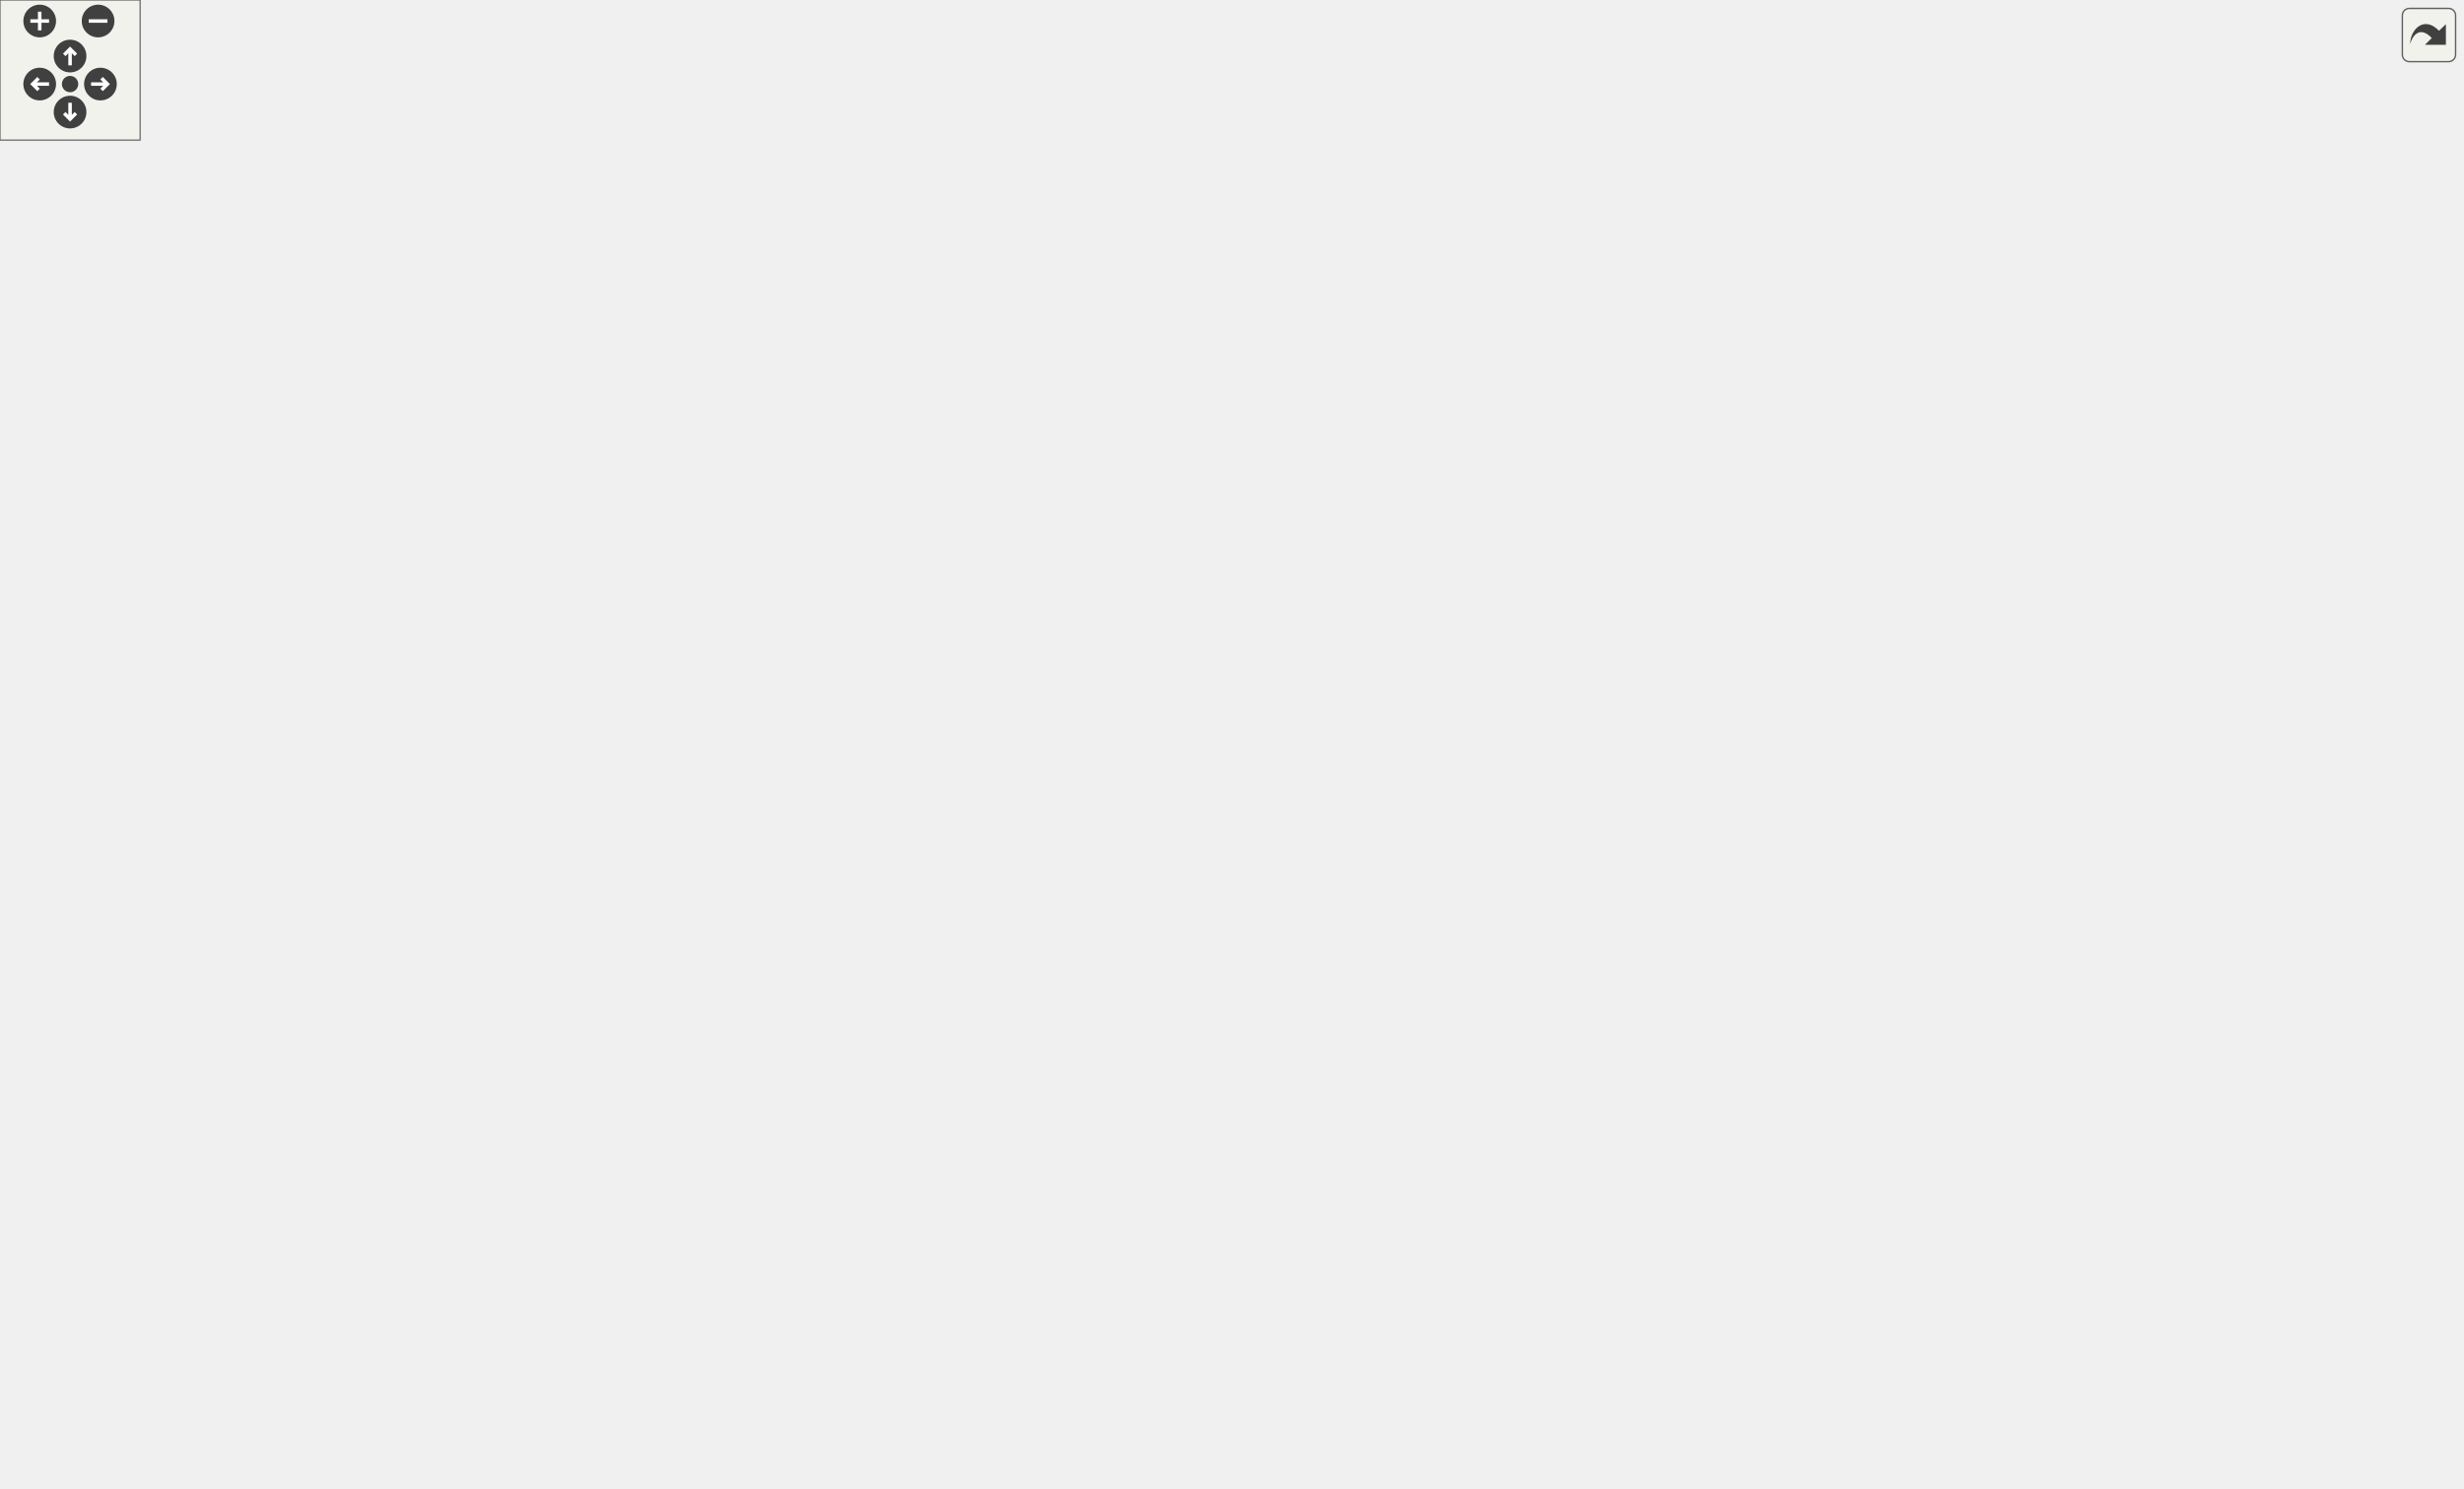
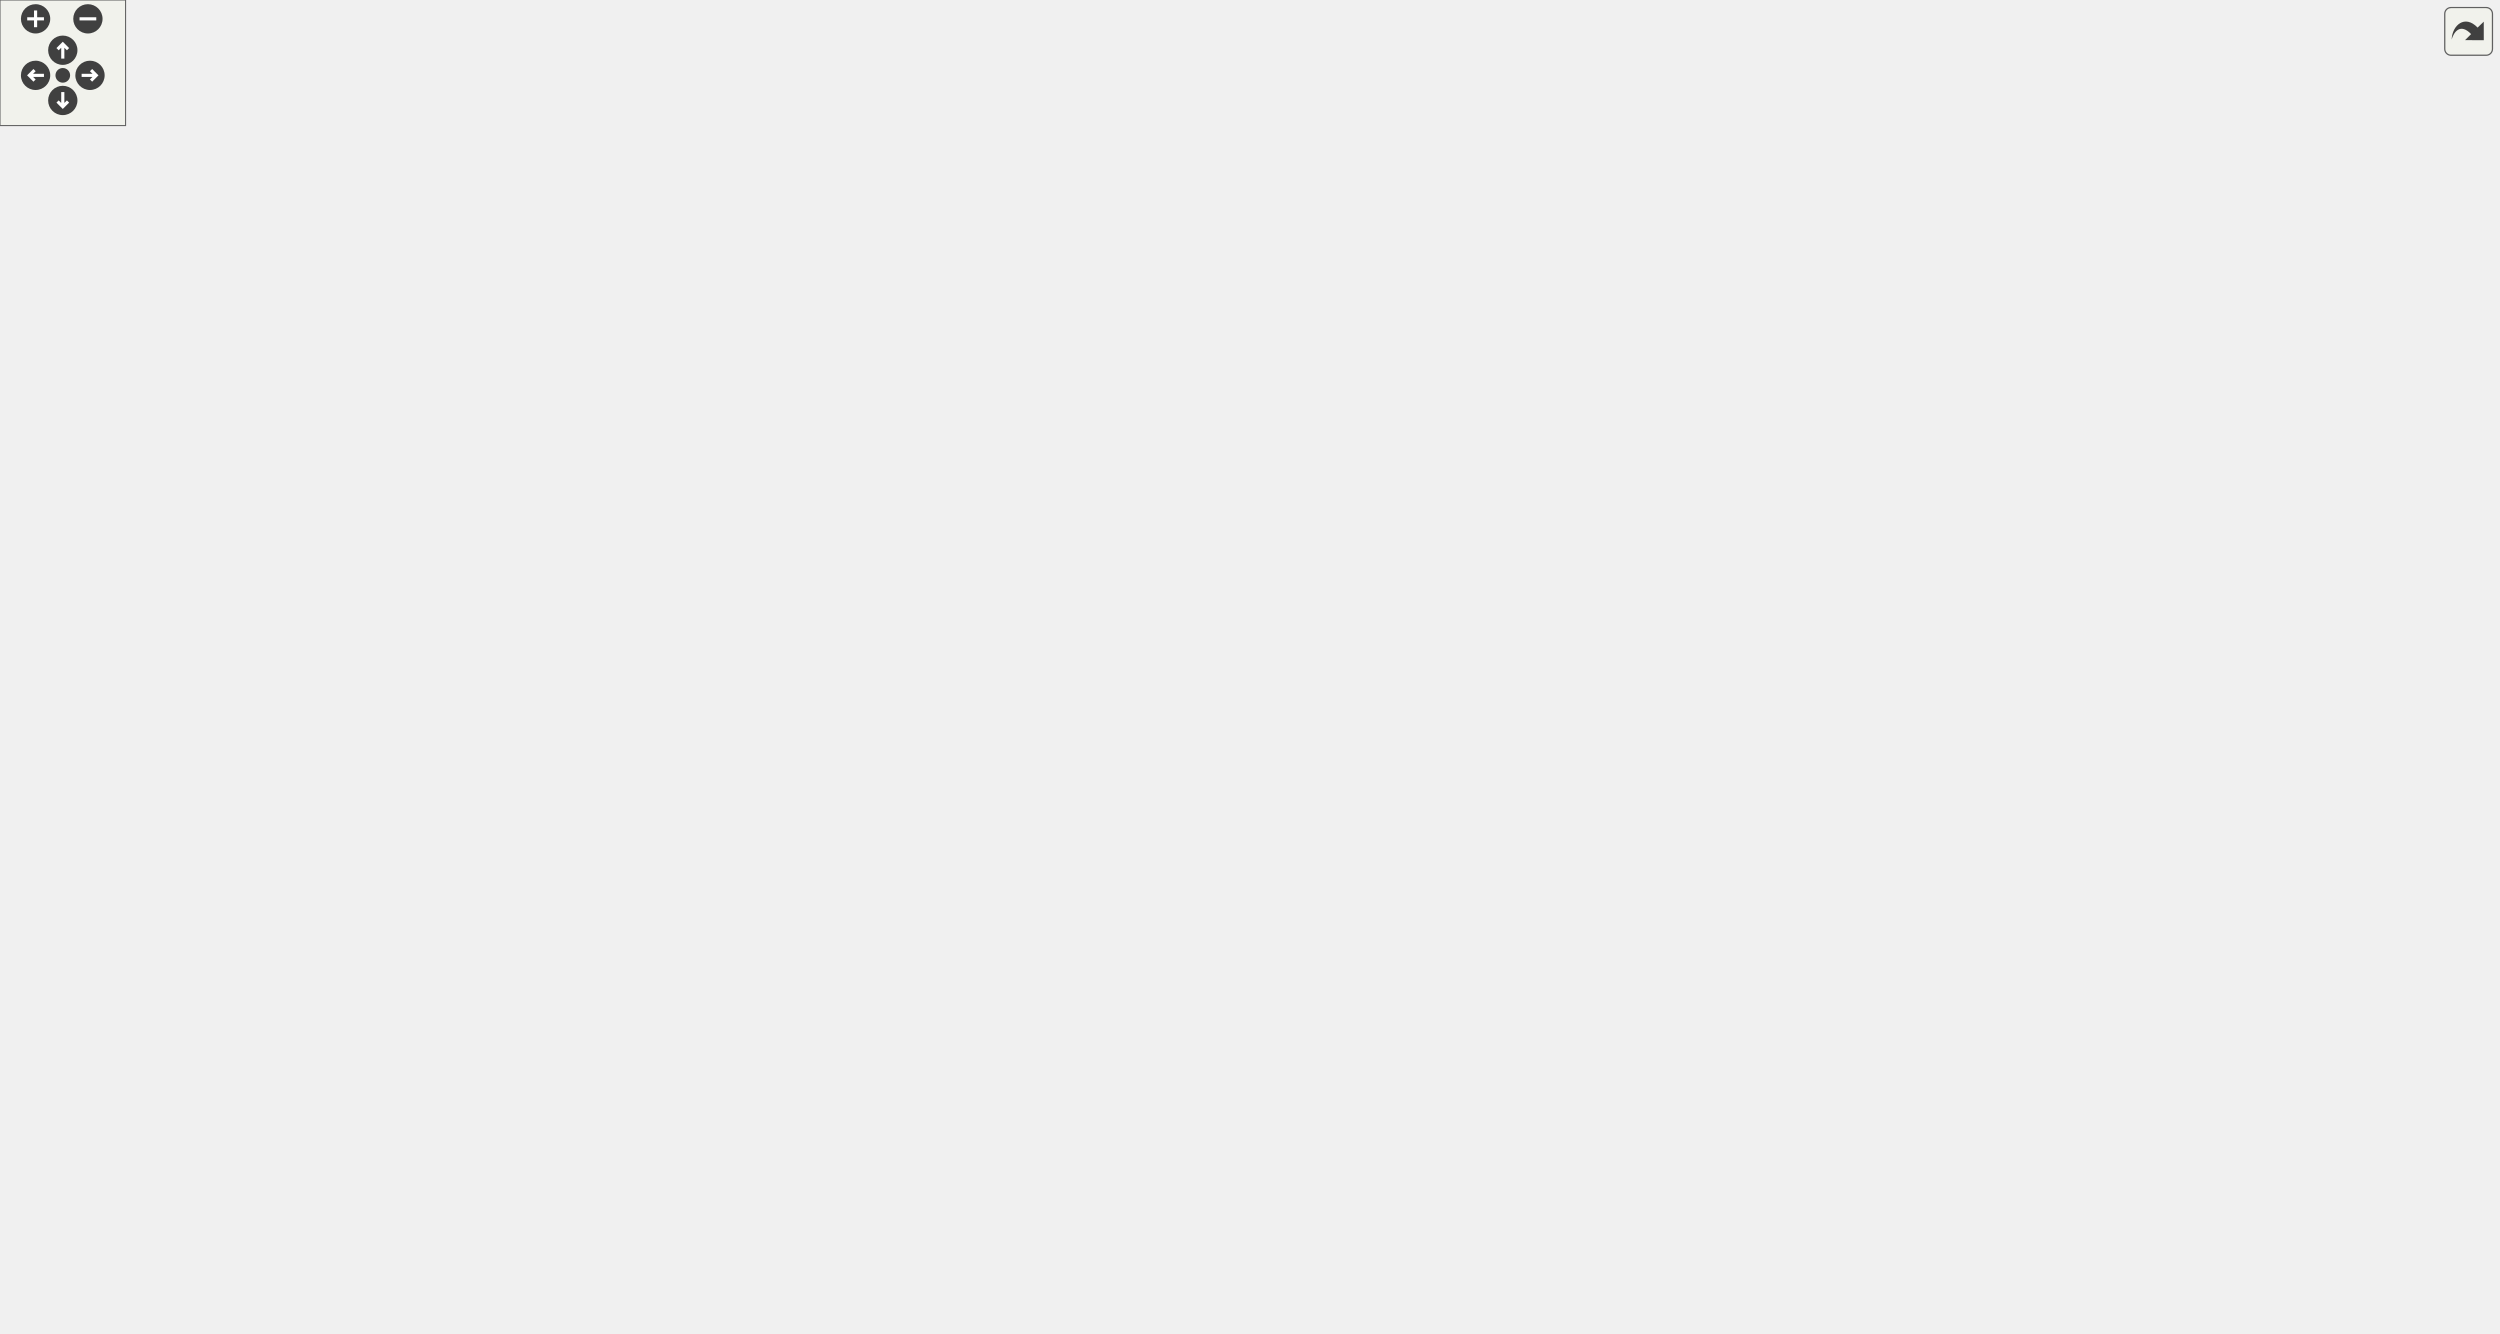
<svg xmlns="http://www.w3.org/2000/svg" xmlns:xlink="http://www.w3.org/1999/xlink" id="main" version="1.1" xml:space="preserve">
  <style type="text/css">
.edge:hover path { stroke: red; }
.edge:hover polygon { stroke: red; fill: red; }
</style>
  <defs>
    <circle id="rim" cx="0" cy="0" r="7" />
    <circle id="rim2" cx="0" cy="0" r="3.5" />
    <g id="zoomPlus">
      <use xlink:href="#rim" fill="#404040">
        <set attributeName="fill" to="#808080" begin="zoomplus.mouseover" end="zoomplus.mouseout" />
      </use>
      <path d="M-4,0h8M0,-4v8" fill="none" stroke="white" stroke-width="1.5" pointer-events="none" />
    </g>
    <g id="zoomMin">
      <use xlink:href="#rim" fill="#404040">
        <set attributeName="fill" to="#808080" begin="zoomminus.mouseover" end="zoomminus.mouseout" />
      </use>
      <path d="M-4,0h8" fill="none" stroke="white" stroke-width="1.5" pointer-events="none" />
    </g>
    <g id="dirArrow">
      <path fill="none" stroke="white" stroke-width="1.5" d="M0,-3.0v7 M-2.5,-0.5L0,-3.0L2.5,-0.5" />
    </g>
    <g id="resetDef">
      <use xlink:href="#rim2" fill="#404040">
        <set attributeName="fill" to="#808080" begin="reset.mouseover" end="reset.mouseout" />
      </use>
    </g>
  </defs>
  <svg id="graph" class="graph">
    <g id="viewport">
      <g id="node1" class="node">
        <g id="a_node1">
          <a xlink:title="Contains an assortment of string manipulation functions &amp; methods.   This contains the majority of st...">
-             <polygon fill="#bfbfbf" stroke="black" points="615.5,-535.5 615.5,-576.5 757.5,-576.5 757.5,-535.5 615.5,-535.5" />
-             <text text-anchor="start" x="623.5" y="-564.5" font-family="Helvetica,sans-Serif" font-size="10.00">/home/runner/work/307lib</text>
-             <text text-anchor="start" x="623.5" y="-553.5" font-family="Helvetica,sans-Serif" font-size="10.00">/307lib/strlib/include</text>
-             <text text-anchor="middle" x="686.5" y="-542.5" font-family="Helvetica,sans-Serif" font-size="10.00">/strmanip.hpp</text>
+             <polygon fill="#bfbfbf" stroke="black" points="736,-535.5 736,-576.5 878,-576.5 878,-535.5 736,-535.5" />
+             <text text-anchor="start" x="744" y="-564.5" font-family="Helvetica,sans-Serif" font-size="10.00">/home/runner/work/307lib</text>
+             <text text-anchor="start" x="744" y="-553.5" font-family="Helvetica,sans-Serif" font-size="10.00">/307lib/strlib/include</text>
+             <text text-anchor="middle" x="807" y="-542.5" font-family="Helvetica,sans-Serif" font-size="10.00">/strmanip.hpp</text>
          </a>
        </g>
      </g>
      <g id="node2" class="node">
        <g id="a_node2">
          <a xlink:href="str_8hpp.html" target="_top" xlink:title="Includes all of the str namespace extension headers, and additional functions related to string manip...">
-             <polygon fill="none" stroke="black" points="615.5,-457.5 615.5,-498.5 757.5,-498.5 757.5,-457.5 615.5,-457.5" />
-             <text text-anchor="start" x="623.5" y="-486.5" font-family="Helvetica,sans-Serif" font-size="10.00">/home/runner/work/307lib</text>
-             <text text-anchor="start" x="623.5" y="-475.5" font-family="Helvetica,sans-Serif" font-size="10.00">/307lib/strlib/include</text>
-             <text text-anchor="middle" x="686.5" y="-464.5" font-family="Helvetica,sans-Serif" font-size="10.00">/str.hpp</text>
+             <polygon fill="none" stroke="black" points="736,-457.5 736,-498.5 878,-498.5 878,-457.5 736,-457.5" />
+             <text text-anchor="start" x="744" y="-486.5" font-family="Helvetica,sans-Serif" font-size="10.00">/home/runner/work/307lib</text>
+             <text text-anchor="start" x="744" y="-475.5" font-family="Helvetica,sans-Serif" font-size="10.00">/307lib/strlib/include</text>
+             <text text-anchor="middle" x="807" y="-464.5" font-family="Helvetica,sans-Serif" font-size="10.00">/str.hpp</text>
          </a>
        </g>
      </g>
      <g id="edge1" class="edge">
-         <path fill="none" stroke="midnightblue" d="M686.5,-525.3C686.5,-516.3 686.5,-506.65 686.5,-498.51" />
-         <polygon fill="midnightblue" stroke="midnightblue" points="683,-525.43 686.5,-535.43 690,-525.43 683,-525.43" />
+         <path fill="none" stroke="midnightblue" d="M807,-525.3C807,-516.3 807,-506.65 807,-498.51" />
+         <polygon fill="midnightblue" stroke="midnightblue" points="803.5,-525.43 807,-535.43 810.5,-525.43 803.5,-525.43" />
      </g>
      <g id="node3" class="node">
        <g id="a_node3">
          <a xlink:href="str_8cpp_source.html" target="_top" xlink:title=" ">
-             <polygon fill="none" stroke="black" points="131.5,-385 131.5,-415 273.5,-415 273.5,-385 131.5,-385" />
-             <text text-anchor="start" x="139.5" y="-403" font-family="Helvetica,sans-Serif" font-size="10.00">/home/runner/work/307lib</text>
-             <text text-anchor="middle" x="202.5" y="-392" font-family="Helvetica,sans-Serif" font-size="10.00">/307lib/strlib/src/str.cpp</text>
+             <polygon fill="none" stroke="black" points="252,-385 252,-415 394,-415 394,-385 252,-385" />
+             <text text-anchor="start" x="260" y="-403" font-family="Helvetica,sans-Serif" font-size="10.00">/home/runner/work/307lib</text>
+             <text text-anchor="middle" x="323" y="-392" font-family="Helvetica,sans-Serif" font-size="10.00">/307lib/strlib/src/str.cpp</text>
          </a>
        </g>
      </g>
      <g id="edge2" class="edge">
-         <path fill="none" stroke="midnightblue" d="M605.34,-468.34C523.46,-459 393.61,-442.53 282.5,-421 273.65,-419.28 264.3,-417.2 255.25,-415.04" />
-         <polygon fill="midnightblue" stroke="midnightblue" points="605,-471.83 615.33,-469.47 605.79,-464.87 605,-471.83" />
+         <path fill="none" stroke="midnightblue" d="M725.84,-468.34C643.96,-459 514.11,-442.53 403,-421 394.15,-419.28 384.8,-417.2 375.75,-415.04" />
+         <polygon fill="midnightblue" stroke="midnightblue" points="725.5,-471.83 735.83,-469.47 726.29,-464.87 725.5,-471.83" />
      </g>
      <g id="node4" class="node">
        <g id="a_node4">
          <a xlink:href="_token_redux_8hpp.html" target="_top" xlink:title="New tokenization &amp; parsing library providing superior abstraction capabilities and a much less confus...">
-             <polygon fill="none" stroke="black" points="291.5,-379.5 291.5,-420.5 433.5,-420.5 433.5,-379.5 291.5,-379.5" />
-             <text text-anchor="start" x="299.5" y="-408.5" font-family="Helvetica,sans-Serif" font-size="10.00">/home/runner/work/307lib</text>
-             <text text-anchor="start" x="299.5" y="-397.5" font-family="Helvetica,sans-Serif" font-size="10.00">/307lib/tokenlib/include</text>
-             <text text-anchor="middle" x="362.5" y="-386.5" font-family="Helvetica,sans-Serif" font-size="10.00">/TokenRedux.hpp</text>
+             <polygon fill="none" stroke="black" points="412,-379.5 412,-420.5 554,-420.5 554,-379.5 412,-379.5" />
+             <text text-anchor="start" x="420" y="-408.5" font-family="Helvetica,sans-Serif" font-size="10.00">/home/runner/work/307lib</text>
+             <text text-anchor="start" x="420" y="-397.5" font-family="Helvetica,sans-Serif" font-size="10.00">/307lib/tokenlib/include</text>
+             <text text-anchor="middle" x="483" y="-386.5" font-family="Helvetica,sans-Serif" font-size="10.00">/TokenRedux.hpp</text>
          </a>
        </g>
      </g>
      <g id="edge3" class="edge">
-         <path fill="none" stroke="midnightblue" d="M605.48,-458.82C557.95,-448.05 496.76,-434.01 442.5,-421 439.58,-420.3 436.59,-419.58 433.58,-418.85" />
-         <polygon fill="midnightblue" stroke="midnightblue" points="604.89,-462.27 615.41,-461.07 606.43,-455.45 604.89,-462.27" />
-       </g>
-       <g id="node11" class="node">
-         <g id="a_node11">
-           <a xlink:href="xlog_8hpp.html" target="_top" xlink:title="Contains the xlog _(eXtensible LOG)_ namespace, a framework for implementing console logs into C++ pr...">
-             <polygon fill="none" stroke="black" points="452,-385 452,-415 609,-415 609,-385 452,-385" />
-             <text text-anchor="start" x="460" y="-403" font-family="Helvetica,sans-Serif" font-size="10.00">/home/runner/work/307lib</text>
-             <text text-anchor="middle" x="530.5" y="-392" font-family="Helvetica,sans-Serif" font-size="10.00">/307lib/xlog/include/xlog.hpp</text>
-           </a>
-         </g>
-       </g>
-       <g id="edge11" class="edge">
-         <path fill="none" stroke="midnightblue" d="M637.18,-452.97C611.69,-440.55 581.46,-425.83 559.7,-415.23" />
-         <polygon fill="midnightblue" stroke="midnightblue" points="635.8,-456.19 646.33,-457.43 638.87,-449.9 635.8,-456.19" />
-       </g>
-       <g id="node13" class="node">
-         <g id="a_node13">
-           <a xlink:href="envpath_8hpp.html" target="_top" xlink:title="Contains the PATH-variable-related functions of the env namespace.   Features   - env::getvar(&lt;var_na...">
-             <polygon fill="none" stroke="black" points="658.5,-301.5 658.5,-342.5 800.5,-342.5 800.5,-301.5 658.5,-301.5" />
-             <text text-anchor="start" x="666.5" y="-330.5" font-family="Helvetica,sans-Serif" font-size="10.00">/home/runner/work/307lib</text>
-             <text text-anchor="start" x="666.5" y="-319.5" font-family="Helvetica,sans-Serif" font-size="10.00">/307lib/filelib/include</text>
-             <text text-anchor="middle" x="729.5" y="-308.5" font-family="Helvetica,sans-Serif" font-size="10.00">/envpath.hpp</text>
-           </a>
-         </g>
-       </g>
-       <g id="edge13" class="edge">
-         <path fill="none" stroke="midnightblue" d="M666.72,-448.47C655.43,-428.41 645.51,-401.28 656.5,-379 663.99,-363.82 677.79,-351.6 691.4,-342.51" />
-         <polygon fill="midnightblue" stroke="midnightblue" points="663.79,-450.37 671.94,-457.14 669.79,-446.77 663.79,-450.37" />
+         <path fill="none" stroke="midnightblue" d="M725.98,-458.82C678.45,-448.05 617.26,-434.01 563,-421 560.08,-420.3 557.09,-419.58 554.08,-418.85" />
+         <polygon fill="midnightblue" stroke="midnightblue" points="725.39,-462.27 735.91,-461.07 726.93,-455.45 725.39,-462.27" />
      </g>
      <g id="node14" class="node">
        <g id="a_node14">
-           <a xlink:href="fileutil_8hpp_source.html" target="_top" xlink:title=" ">
-             <polygon fill="none" stroke="black" points="665.5,-379.5 665.5,-420.5 807.5,-420.5 807.5,-379.5 665.5,-379.5" />
-             <text text-anchor="start" x="673.5" y="-408.5" font-family="Helvetica,sans-Serif" font-size="10.00">/home/runner/work/307lib</text>
-             <text text-anchor="start" x="673.5" y="-397.5" font-family="Helvetica,sans-Serif" font-size="10.00">/307lib/filelib/include</text>
-             <text text-anchor="middle" x="736.5" y="-386.5" font-family="Helvetica,sans-Serif" font-size="10.00">/fileutil.hpp</text>
-           </a>
-         </g>
-       </g>
-       <g id="edge14" class="edge">
-         <path fill="none" stroke="midnightblue" d="M704.89,-449.05C711.13,-439.57 717.96,-429.18 723.67,-420.51" />
-         <polygon fill="midnightblue" stroke="midnightblue" points="701.95,-447.15 699.38,-457.43 707.8,-451 701.95,-447.15" />
-       </g>
-       <g id="node15" class="node">
-         <g id="a_node15">
-           <a xlink:href="_arg_8hpp_source.html" target="_top" xlink:title=" ">
-             <polygon fill="none" stroke="black" points="825.5,-379.5 825.5,-420.5 967.5,-420.5 967.5,-379.5 825.5,-379.5" />
-             <text text-anchor="start" x="833.5" y="-408.5" font-family="Helvetica,sans-Serif" font-size="10.00">/home/runner/work/307lib</text>
-             <text text-anchor="start" x="833.5" y="-397.5" font-family="Helvetica,sans-Serif" font-size="10.00">/307lib/optlib/include</text>
-             <text text-anchor="middle" x="896.5" y="-386.5" font-family="Helvetica,sans-Serif" font-size="10.00">/Arg.hpp</text>
-           </a>
-         </g>
-       </g>
-       <g id="edge16" class="edge">
-         <path fill="none" stroke="midnightblue" d="M750.36,-453.89C779.84,-443.22 814.46,-430.69 842.6,-420.51" />
-         <polygon fill="midnightblue" stroke="midnightblue" points="748.79,-450.73 740.58,-457.43 751.17,-457.32 748.79,-450.73" />
+           <a xlink:href="xlog_8hpp.html" target="_top" xlink:title="Contains the xlog _(eXtensible LOG)_ namespace, a framework for implementing console logs into C++ pr...">
+             <polygon fill="none" stroke="black" points="572.5,-385 572.5,-415 729.5,-415 729.5,-385 572.5,-385" />
+             <text text-anchor="start" x="580.5" y="-403" font-family="Helvetica,sans-Serif" font-size="10.00">/home/runner/work/307lib</text>
+             <text text-anchor="middle" x="651" y="-392" font-family="Helvetica,sans-Serif" font-size="10.00">/307lib/xlog/include/xlog.hpp</text>
+           </a>
+         </g>
+       </g>
+       <g id="edge15" class="edge">
+         <path fill="none" stroke="midnightblue" d="M757.68,-452.97C732.19,-440.55 701.96,-425.83 680.2,-415.23" />
+         <polygon fill="midnightblue" stroke="midnightblue" points="756.3,-456.19 766.83,-457.43 759.37,-449.9 756.3,-456.19" />
+       </g>
+       <g id="node16" class="node">
+         <g id="a_node16">
+           <a xlink:href="envpath_8hpp.html" target="_top" xlink:title="Contains the PATH-variable-related functions of the env namespace.   Features   - env::getvar(&lt;var_na...">
+             <polygon fill="none" stroke="black" points="782,-301.5 782,-342.5 924,-342.5 924,-301.5 782,-301.5" />
+             <text text-anchor="start" x="790" y="-330.5" font-family="Helvetica,sans-Serif" font-size="10.00">/home/runner/work/307lib</text>
+             <text text-anchor="start" x="790" y="-319.5" font-family="Helvetica,sans-Serif" font-size="10.00">/307lib/filelib/include</text>
+             <text text-anchor="middle" x="853" y="-308.5" font-family="Helvetica,sans-Serif" font-size="10.00">/envpath.hpp</text>
+           </a>
+         </g>
+       </g>
+       <g id="edge17" class="edge">
+         <path fill="none" stroke="midnightblue" d="M787.3,-448.77C775.86,-428.65 765.73,-401.31 777,-379 784.69,-363.79 798.67,-351.69 812.57,-342.69" />
+         <polygon fill="midnightblue" stroke="midnightblue" points="784.4,-450.74 792.58,-457.47 790.38,-447.11 784.4,-450.74" />
      </g>
      <g id="node17" class="node">
        <g id="a_node17">
-           <a xlink:href="_arg_container_8hpp_source.html" target="_top" xlink:title=" ">
-             <polygon fill="none" stroke="black" points="843.5,-223.5 843.5,-264.5 985.5,-264.5 985.5,-223.5 843.5,-223.5" />
-             <text text-anchor="start" x="851.5" y="-252.5" font-family="Helvetica,sans-Serif" font-size="10.00">/home/runner/work/307lib</text>
-             <text text-anchor="start" x="851.5" y="-241.5" font-family="Helvetica,sans-Serif" font-size="10.00">/307lib/optlib/include</text>
-             <text text-anchor="middle" x="914.5" y="-230.5" font-family="Helvetica,sans-Serif" font-size="10.00">/ArgContainer.hpp</text>
-           </a>
-         </g>
-       </g>
-       <g id="edge23" class="edge">
-         <path fill="none" stroke="midnightblue" d="M767.84,-472.58C844.19,-466.53 950.46,-452.56 976.5,-421 1010.45,-379.87 998.15,-349.74 976.5,-301 970.02,-286.42 957.66,-274.03 945.67,-264.64" />
-         <polygon fill="midnightblue" stroke="midnightblue" points="767.45,-469.1 757.74,-473.35 767.98,-476.08 767.45,-469.1" />
+           <a xlink:href="fileutil_8hpp_source.html" target="_top" xlink:title=" ">
+             <polygon fill="none" stroke="black" points="786,-379.5 786,-420.5 928,-420.5 928,-379.5 786,-379.5" />
+             <text text-anchor="start" x="794" y="-408.5" font-family="Helvetica,sans-Serif" font-size="10.00">/home/runner/work/307lib</text>
+             <text text-anchor="start" x="794" y="-397.5" font-family="Helvetica,sans-Serif" font-size="10.00">/307lib/filelib/include</text>
+             <text text-anchor="middle" x="857" y="-386.5" font-family="Helvetica,sans-Serif" font-size="10.00">/fileutil.hpp</text>
+           </a>
+         </g>
+       </g>
+       <g id="edge18" class="edge">
+         <path fill="none" stroke="midnightblue" d="M825.39,-449.05C831.63,-439.57 838.46,-429.18 844.17,-420.51" />
+         <polygon fill="midnightblue" stroke="midnightblue" points="822.45,-447.15 819.88,-457.43 828.3,-451 822.45,-447.15" />
      </g>
      <g id="node18" class="node">
        <g id="a_node18">
+           <a xlink:href="_arg_8hpp_source.html" target="_top" xlink:title=" ">
+             <polygon fill="none" stroke="black" points="946,-379.5 946,-420.5 1088,-420.5 1088,-379.5 946,-379.5" />
+             <text text-anchor="start" x="954" y="-408.5" font-family="Helvetica,sans-Serif" font-size="10.00">/home/runner/work/307lib</text>
+             <text text-anchor="start" x="954" y="-397.5" font-family="Helvetica,sans-Serif" font-size="10.00">/307lib/optlib/include</text>
+             <text text-anchor="middle" x="1017" y="-386.5" font-family="Helvetica,sans-Serif" font-size="10.00">/Arg.hpp</text>
+           </a>
+         </g>
+       </g>
+       <g id="edge20" class="edge">
+         <path fill="none" stroke="midnightblue" d="M870.86,-453.89C900.34,-443.22 934.96,-430.69 963.1,-420.51" />
+         <polygon fill="midnightblue" stroke="midnightblue" points="869.29,-450.73 861.08,-457.43 871.67,-457.32 869.29,-450.73" />
+       </g>
+       <g id="node20" class="node">
+         <g id="a_node20">
+           <a xlink:href="_arg_container_8hpp_source.html" target="_top" xlink:title=" ">
+             <polygon fill="none" stroke="black" points="964,-223.5 964,-264.5 1106,-264.5 1106,-223.5 964,-223.5" />
+             <text text-anchor="start" x="972" y="-252.5" font-family="Helvetica,sans-Serif" font-size="10.00">/home/runner/work/307lib</text>
+             <text text-anchor="start" x="972" y="-241.5" font-family="Helvetica,sans-Serif" font-size="10.00">/307lib/optlib/include</text>
+             <text text-anchor="middle" x="1035" y="-230.5" font-family="Helvetica,sans-Serif" font-size="10.00">/ArgContainer.hpp</text>
+           </a>
+         </g>
+       </g>
+       <g id="edge27" class="edge">
+         <path fill="none" stroke="midnightblue" d="M888.34,-472.58C964.69,-466.53 1070.96,-452.56 1097,-421 1130.95,-379.87 1118.65,-349.74 1097,-301 1090.52,-286.42 1078.16,-274.03 1066.17,-264.64" />
+         <polygon fill="midnightblue" stroke="midnightblue" points="887.95,-469.1 878.24,-473.35 888.48,-476.08 887.95,-469.1" />
+       </g>
+       <g id="node21" class="node">
+         <g id="a_node21">
          <a xlink:href="_arg_parser_8hpp_source.html" target="_top" xlink:title=" ">
-             <polygon fill="none" stroke="black" points="893.5,-145.5 893.5,-186.5 1035.5,-186.5 1035.5,-145.5 893.5,-145.5" />
-             <text text-anchor="start" x="901.5" y="-174.5" font-family="Helvetica,sans-Serif" font-size="10.00">/home/runner/work/307lib</text>
-             <text text-anchor="start" x="901.5" y="-163.5" font-family="Helvetica,sans-Serif" font-size="10.00">/307lib/optlib/include</text>
-             <text text-anchor="middle" x="964.5" y="-152.5" font-family="Helvetica,sans-Serif" font-size="10.00">/ArgParser.hpp</text>
-           </a>
-         </g>
-       </g>
-       <g id="edge24" class="edge">
-         <path fill="none" stroke="midnightblue" d="M767.85,-473.98C850.81,-468.99 971.36,-455.79 1000.5,-421 1058.4,-351.85 1002.18,-233.17 976.15,-186.58" />
-         <polygon fill="midnightblue" stroke="midnightblue" points="767.46,-470.5 757.67,-474.56 767.86,-477.49 767.46,-470.5" />
+             <polygon fill="none" stroke="black" points="1033,-145.5 1033,-186.5 1175,-186.5 1175,-145.5 1033,-145.5" />
+             <text text-anchor="start" x="1041" y="-174.5" font-family="Helvetica,sans-Serif" font-size="10.00">/home/runner/work/307lib</text>
+             <text text-anchor="start" x="1041" y="-163.5" font-family="Helvetica,sans-Serif" font-size="10.00">/307lib/optlib/include</text>
+             <text text-anchor="middle" x="1104" y="-152.5" font-family="Helvetica,sans-Serif" font-size="10.00">/ArgParser.hpp</text>
+           </a>
+         </g>
+       </g>
+       <g id="edge28" class="edge">
+         <path fill="none" stroke="midnightblue" d="M888.35,-473.98C971.31,-468.99 1091.86,-455.79 1121,-421 1178.46,-352.39 1134.38,-233.39 1113.45,-186.65" />
+         <polygon fill="midnightblue" stroke="midnightblue" points="887.96,-470.5 878.17,-474.56 888.36,-477.49 887.96,-470.5" />
      </g>
      <g id="node5" class="node">
        <g id="a_node5">
          <a xlink:href="_token_redux_8cpp_source.html" target="_top" xlink:title=" ">
-             <polygon fill="none" stroke="black" points="0,-307 0,-337 191,-337 191,-307 0,-307" />
-             <text text-anchor="start" x="8" y="-325" font-family="Helvetica,sans-Serif" font-size="10.00">/home/runner/work/307lib</text>
-             <text text-anchor="middle" x="95.5" y="-314" font-family="Helvetica,sans-Serif" font-size="10.00">/307lib/tokenlib/src/TokenRedux.cpp</text>
+             <polygon fill="none" stroke="black" points="0.5,-307 0.5,-337 191.5,-337 191.5,-307 0.5,-307" />
+             <text text-anchor="start" x="8.5" y="-325" font-family="Helvetica,sans-Serif" font-size="10.00">/home/runner/work/307lib</text>
+             <text text-anchor="middle" x="96" y="-314" font-family="Helvetica,sans-Serif" font-size="10.00">/307lib/tokenlib/src/TokenRedux.cpp</text>
          </a>
        </g>
      </g>
      <g id="edge4" class="edge">
-         <path fill="none" stroke="midnightblue" d="M284.02,-376.66C239.07,-363.87 184.03,-348.2 145.06,-337.11" />
-         <polygon fill="midnightblue" stroke="midnightblue" points="283.16,-380.06 293.74,-379.43 285.08,-373.32 283.16,-380.06" />
+         <path fill="none" stroke="midnightblue" d="M402.15,-378.88C312.16,-359.88 287.62,-358.97 201,-343 190.69,-341.1 179.81,-339.06 169.13,-337.04" />
+         <polygon fill="midnightblue" stroke="midnightblue" points="401.45,-382.31 411.96,-380.97 402.91,-375.47 401.45,-382.31" />
      </g>
      <g id="node6" class="node">
        <g id="a_node6">
          <a xlink:href="_token_redux_default_defs_8hpp.html" target="_top" xlink:title="Provides the legacy tokenization types for use with the new API, as well as an example of implementin...">
-             <polygon fill="none" stroke="black" points="209.5,-301.5 209.5,-342.5 367.5,-342.5 367.5,-301.5 209.5,-301.5" />
-             <text text-anchor="start" x="217.5" y="-330.5" font-family="Helvetica,sans-Serif" font-size="10.00">/home/runner/work/307lib</text>
-             <text text-anchor="start" x="217.5" y="-319.5" font-family="Helvetica,sans-Serif" font-size="10.00">/307lib/tokenlib/include</text>
-             <text text-anchor="middle" x="288.5" y="-308.5" font-family="Helvetica,sans-Serif" font-size="10.00">/TokenReduxDefaultDefs.hpp</text>
+             <polygon fill="none" stroke="black" points="210,-301.5 210,-342.5 368,-342.5 368,-301.5 210,-301.5" />
+             <text text-anchor="start" x="218" y="-330.5" font-family="Helvetica,sans-Serif" font-size="10.00">/home/runner/work/307lib</text>
+             <text text-anchor="start" x="218" y="-319.5" font-family="Helvetica,sans-Serif" font-size="10.00">/307lib/tokenlib/include</text>
+             <text text-anchor="middle" x="289" y="-308.5" font-family="Helvetica,sans-Serif" font-size="10.00">/TokenReduxDefaultDefs.hpp</text>
          </a>
        </g>
      </g>
      <g id="edge5" class="edge">
-         <path fill="none" stroke="midnightblue" d="M336.41,-372.2C326.88,-362.42 316.29,-351.54 307.49,-342.51" />
-         <polygon fill="midnightblue" stroke="midnightblue" points="333.96,-374.71 343.44,-379.43 338.97,-369.82 333.96,-374.71" />
-       </g>
-       <g id="node8" class="node">
-         <g id="a_node8">
-           <a xlink:href="_i_n_i_redux_8hpp.html" target="_top" xlink:title="INI Tokenizer, Parser, and Container/Manipulator.">
-             <polygon fill="none" stroke="black" points="294.5,-223.5 294.5,-264.5 436.5,-264.5 436.5,-223.5 294.5,-223.5" />
-             <text text-anchor="start" x="302.5" y="-252.5" font-family="Helvetica,sans-Serif" font-size="10.00">/home/runner/work/307lib</text>
-             <text text-anchor="start" x="302.5" y="-241.5" font-family="Helvetica,sans-Serif" font-size="10.00">/307lib/filelib/include</text>
-             <text text-anchor="middle" x="365.5" y="-230.5" font-family="Helvetica,sans-Serif" font-size="10.00">/INIRedux.hpp</text>
-           </a>
-         </g>
-       </g>
-       <g id="edge9" class="edge">
-         <path fill="none" stroke="midnightblue" d="M371.32,-369.45C373.46,-360.99 375.43,-351.7 376.5,-343 378.78,-324.47 378.31,-319.58 376.5,-301 375.31,-288.77 372.69,-275.25 370.31,-264.56" />
-         <polygon fill="midnightblue" stroke="midnightblue" points="367.9,-368.7 368.69,-379.27 374.66,-370.51 367.9,-368.7" />
+         <path fill="none" stroke="midnightblue" d="M423.65,-375.75C396.49,-365.11 364.67,-352.65 338.79,-342.51" />
+         <polygon fill="midnightblue" stroke="midnightblue" points="422.45,-379.04 433.04,-379.43 425.01,-372.52 422.45,-379.04" />
      </g>
      <g id="node10" class="node">
        <g id="a_node10">
+           <a xlink:href="_i_n_i_redux_8hpp.html" target="_top" xlink:title="INI Tokenizer, Parser, and Container/Manipulator.">
+             <polygon fill="none" stroke="black" points="306,-145.5 306,-186.5 448,-186.5 448,-145.5 306,-145.5" />
+             <text text-anchor="start" x="314" y="-174.5" font-family="Helvetica,sans-Serif" font-size="10.00">/home/runner/work/307lib</text>
+             <text text-anchor="start" x="314" y="-163.5" font-family="Helvetica,sans-Serif" font-size="10.00">/307lib/filelib/include</text>
+             <text text-anchor="middle" x="377" y="-152.5" font-family="Helvetica,sans-Serif" font-size="10.00">/INIRedux.hpp</text>
+           </a>
+         </g>
+       </g>
+       <g id="edge12" class="edge">
+         <path fill="none" stroke="midnightblue" d="M442.79,-373.28C432.33,-364.81 422.04,-354.55 415,-343 384.34,-292.68 378.23,-221.04 377.14,-186.76" />
+         <polygon fill="midnightblue" stroke="midnightblue" points="440.7,-376.09 450.77,-379.41 444.97,-370.54 440.7,-376.09" />
+       </g>
+       <g id="node12" class="node">
+         <g id="a_node12">
+           <a xlink:href="json_8hpp_source.html" target="_top" xlink:title=" ">
+             <polygon fill="none" stroke="black" points="424,-301.5 424,-342.5 566,-342.5 566,-301.5 424,-301.5" />
+             <text text-anchor="start" x="432" y="-330.5" font-family="Helvetica,sans-Serif" font-size="10.00">/home/runner/work/307lib</text>
+             <text text-anchor="start" x="432" y="-319.5" font-family="Helvetica,sans-Serif" font-size="10.00">/307lib/filelib/include</text>
+             <text text-anchor="middle" x="495" y="-308.5" font-family="Helvetica,sans-Serif" font-size="10.00">/json.hpp</text>
+           </a>
+         </g>
+       </g>
+       <g id="edge13" class="edge">
+         <path fill="none" stroke="midnightblue" d="M487.69,-369.3C489.11,-360.3 490.63,-350.65 491.92,-342.51" />
+         <polygon fill="midnightblue" stroke="midnightblue" points="484.19,-369 486.09,-379.43 491.11,-370.1 484.19,-369" />
+       </g>
+       <g id="node13" class="node">
+         <g id="a_node13">
          <a xlink:href="_argument_redux_8hpp_source.html" target="_top" xlink:title=" ">
-             <polygon fill="none" stroke="black" points="564.5,-145.5 564.5,-186.5 706.5,-186.5 706.5,-145.5 564.5,-145.5" />
-             <text text-anchor="start" x="572.5" y="-174.5" font-family="Helvetica,sans-Serif" font-size="10.00">/home/runner/work/307lib</text>
-             <text text-anchor="start" x="572.5" y="-163.5" font-family="Helvetica,sans-Serif" font-size="10.00">/307lib/optlib/include</text>
-             <text text-anchor="middle" x="635.5" y="-152.5" font-family="Helvetica,sans-Serif" font-size="10.00">/ArgumentRedux.hpp</text>
-           </a>
-         </g>
-       </g>
-       <g id="edge10" class="edge">
-         <path fill="none" stroke="midnightblue" d="M393.49,-372.67C448.76,-325.69 563.18,-228.46 612.28,-186.73" />
-         <polygon fill="midnightblue" stroke="midnightblue" points="391.13,-370.08 385.78,-379.22 395.66,-375.41 391.13,-370.08" />
+             <polygon fill="none" stroke="black" points="743,-145.5 743,-186.5 885,-186.5 885,-145.5 743,-145.5" />
+             <text text-anchor="start" x="751" y="-174.5" font-family="Helvetica,sans-Serif" font-size="10.00">/home/runner/work/307lib</text>
+             <text text-anchor="start" x="751" y="-163.5" font-family="Helvetica,sans-Serif" font-size="10.00">/307lib/optlib/include</text>
+             <text text-anchor="middle" x="814" y="-152.5" font-family="Helvetica,sans-Serif" font-size="10.00">/ArgumentRedux.hpp</text>
+           </a>
+         </g>
+       </g>
+       <g id="edge14" class="edge">
+         <path fill="none" stroke="midnightblue" d="M529.22,-374.4C544.44,-365.39 561.03,-354.56 575,-343 594.4,-326.96 593.94,-317.44 613,-301 666.83,-254.57 737.49,-210.88 779.1,-186.66" />
+         <polygon fill="midnightblue" stroke="midnightblue" points="527.35,-371.44 520.45,-379.48 530.86,-377.49 527.35,-371.44" />
      </g>
      <g id="node7" class="node">
        <g id="a_node7">
          <a xlink:href="_token_redux_default_defs_8cpp_source.html" target="_top" xlink:title=" ">
-             <polygon fill="none" stroke="black" points="106.5,-223.5 106.5,-264.5 276.5,-264.5 276.5,-223.5 106.5,-223.5" />
-             <text text-anchor="start" x="114.5" y="-252.5" font-family="Helvetica,sans-Serif" font-size="10.00">/home/runner/work/307lib</text>
-             <text text-anchor="start" x="114.5" y="-241.5" font-family="Helvetica,sans-Serif" font-size="10.00">/307lib/tokenlib/src/TokenRedux</text>
-             <text text-anchor="middle" x="191.5" y="-230.5" font-family="Helvetica,sans-Serif" font-size="10.00">DefaultDefs.cpp</text>
+             <polygon fill="none" stroke="black" points="0,-223.5 0,-264.5 170,-264.5 170,-223.5 0,-223.5" />
+             <text text-anchor="start" x="8" y="-252.5" font-family="Helvetica,sans-Serif" font-size="10.00">/home/runner/work/307lib</text>
+             <text text-anchor="start" x="8" y="-241.5" font-family="Helvetica,sans-Serif" font-size="10.00">/307lib/tokenlib/src/TokenRedux</text>
+             <text text-anchor="middle" x="85" y="-230.5" font-family="Helvetica,sans-Serif" font-size="10.00">DefaultDefs.cpp</text>
          </a>
        </g>
      </g>
      <g id="edge6" class="edge">
-         <path fill="none" stroke="midnightblue" d="M255.4,-295.06C242.63,-285.06 228.26,-273.8 216.4,-264.51" />
-         <polygon fill="midnightblue" stroke="midnightblue" points="253.49,-298.02 263.52,-301.43 257.81,-292.51 253.49,-298.02" />
+         <path fill="none" stroke="midnightblue" d="M226.96,-297.89C198.32,-287.22 164.69,-274.69 137.36,-264.51" />
+         <polygon fill="midnightblue" stroke="midnightblue" points="225.87,-301.22 236.46,-301.43 228.32,-294.66 225.87,-301.22" />
+       </g>
+       <g id="node8" class="node">
+         <g id="a_node8">
+           <a xlink:href="_i_n_i___tokenizer_8hpp_source.html" target="_top" xlink:title=" ">
+             <polygon fill="none" stroke="black" points="188,-223.5 188,-264.5 330,-264.5 330,-223.5 188,-223.5" />
+             <text text-anchor="start" x="196" y="-252.5" font-family="Helvetica,sans-Serif" font-size="10.00">/home/runner/work/307lib</text>
+             <text text-anchor="start" x="196" y="-241.5" font-family="Helvetica,sans-Serif" font-size="10.00">/307lib/filelib/include</text>
+             <text text-anchor="middle" x="259" y="-230.5" font-family="Helvetica,sans-Serif" font-size="10.00">/ini/INI_Tokenizer.hpp</text>
+           </a>
+         </g>
      </g>
      <g id="edge7" class="edge">
-         <path fill="none" stroke="midnightblue" d="M315.65,-294.2C325.57,-284.42 336.59,-273.54 345.74,-264.51" />
-         <polygon fill="midnightblue" stroke="midnightblue" points="312.99,-291.91 308.33,-301.43 317.91,-296.89 312.99,-291.91" />
+         <path fill="none" stroke="midnightblue" d="M277.51,-291.88C273.89,-282.72 269.99,-272.83 266.7,-264.51" />
+         <polygon fill="midnightblue" stroke="midnightblue" points="274.35,-293.41 281.27,-301.43 280.86,-290.84 274.35,-293.41" />
+       </g>
+       <g id="edge11" class="edge">
+         <path fill="none" stroke="midnightblue" d="M316.55,-294.1C324.51,-285.34 332.74,-275.23 339,-265 354.44,-239.79 365.55,-207.24 371.64,-186.74" />
+         <polygon fill="midnightblue" stroke="midnightblue" points="313.97,-291.73 309.67,-301.42 319.07,-296.53 313.97,-291.73" />
      </g>
      <g id="node9" class="node">
        <g id="a_node9">
+           <a xlink:href="_m_i_n_i_8hpp_source.html" target="_top" xlink:title=" ">
+             <polygon fill="none" stroke="black" points="146,-145.5 146,-186.5 288,-186.5 288,-145.5 146,-145.5" />
+             <text text-anchor="start" x="154" y="-174.5" font-family="Helvetica,sans-Serif" font-size="10.00">/home/runner/work/307lib</text>
+             <text text-anchor="start" x="154" y="-163.5" font-family="Helvetica,sans-Serif" font-size="10.00">/307lib/filelib/include</text>
+             <text text-anchor="middle" x="217" y="-152.5" font-family="Helvetica,sans-Serif" font-size="10.00">/ini/MINI.hpp</text>
+           </a>
+         </g>
+       </g>
+       <g id="edge8" class="edge">
+         <path fill="none" stroke="midnightblue" d="M243.23,-214.47C238.08,-205.14 232.48,-195.01 227.78,-186.51" />
+         <polygon fill="midnightblue" stroke="midnightblue" points="240.28,-216.37 248.18,-223.43 246.41,-212.98 240.28,-216.37" />
+       </g>
+       <g id="edge9" class="edge">
+         <path fill="none" stroke="midnightblue" d="M297.94,-217.92C313.8,-207.7 331.86,-196.07 346.72,-186.51" />
+         <polygon fill="midnightblue" stroke="midnightblue" points="295.9,-215.07 289.39,-223.43 299.69,-220.96 295.9,-215.07" />
+       </g>
+       <g id="node11" class="node">
+         <g id="a_node11">
          <a xlink:href="_i_n_i_8hpp_source.html" target="_top" xlink:title=" ">
-             <polygon fill="none" stroke="black" points="294.5,-145.5 294.5,-186.5 436.5,-186.5 436.5,-145.5 294.5,-145.5" />
-             <text text-anchor="start" x="302.5" y="-174.5" font-family="Helvetica,sans-Serif" font-size="10.00">/home/runner/work/307lib</text>
-             <text text-anchor="start" x="302.5" y="-163.5" font-family="Helvetica,sans-Serif" font-size="10.00">/307lib/filelib/include</text>
-             <text text-anchor="middle" x="365.5" y="-152.5" font-family="Helvetica,sans-Serif" font-size="10.00">/INI.hpp</text>
-           </a>
-         </g>
-       </g>
-       <g id="edge8" class="edge">
-         <path fill="none" stroke="midnightblue" d="M365.5,-213.3C365.5,-204.3 365.5,-194.65 365.5,-186.51" />
-         <polygon fill="midnightblue" stroke="midnightblue" points="362,-213.43 365.5,-223.43 369,-213.43 362,-213.43" />
-       </g>
-       <g id="node12" class="node">
-         <g id="a_node12">
+             <polygon fill="none" stroke="black" points="306,-67.5 306,-108.5 448,-108.5 448,-67.5 306,-67.5" />
+             <text text-anchor="start" x="314" y="-96.5" font-family="Helvetica,sans-Serif" font-size="10.00">/home/runner/work/307lib</text>
+             <text text-anchor="start" x="314" y="-85.5" font-family="Helvetica,sans-Serif" font-size="10.00">/307lib/filelib/include</text>
+             <text text-anchor="middle" x="377" y="-74.5" font-family="Helvetica,sans-Serif" font-size="10.00">/INI.hpp</text>
+           </a>
+         </g>
+       </g>
+       <g id="edge10" class="edge">
+         <path fill="none" stroke="midnightblue" d="M377,-135.3C377,-126.3 377,-116.65 377,-108.51" />
+         <polygon fill="midnightblue" stroke="midnightblue" points="373.5,-135.43 377,-145.43 380.5,-135.43 373.5,-135.43" />
+       </g>
+       <g id="node15" class="node">
+         <g id="a_node15">
          <a xlink:href="xlog_8cpp_source.html" target="_top" xlink:title=" ">
-             <polygon fill="none" stroke="black" points="492.5,-307 492.5,-337 634.5,-337 634.5,-307 492.5,-307" />
-             <text text-anchor="start" x="500.5" y="-325" font-family="Helvetica,sans-Serif" font-size="10.00">/home/runner/work/307lib</text>
-             <text text-anchor="middle" x="563.5" y="-314" font-family="Helvetica,sans-Serif" font-size="10.00">/307lib/xlog/src/xlog.cpp</text>
-           </a>
-         </g>
-       </g>
-       <g id="edge12" class="edge">
-         <path fill="none" stroke="midnightblue" d="M540.78,-375.33C546.2,-362.85 552.67,-347.94 557.32,-337.23" />
-         <polygon fill="midnightblue" stroke="midnightblue" points="537.48,-374.14 536.71,-384.7 543.9,-376.93 537.48,-374.14" />
-       </g>
-       <g id="edge15" class="edge">
-         <path fill="none" stroke="midnightblue" d="M733.76,-369.3C732.94,-360.3 732.05,-350.65 731.3,-342.51" />
-         <polygon fill="midnightblue" stroke="midnightblue" points="730.29,-369.79 734.7,-379.43 737.27,-369.15 730.29,-369.79" />
-       </g>
-       <g id="node16" class="node">
-         <g id="a_node16">
-           <a xlink:href="_variant_argument_type_8hpp.html" target="_top" xlink:title="Contains the VariantArgumentType type definition, as well as the Index struct &amp; the get functions for...">
-             <polygon fill="none" stroke="black" points="821.5,-301.5 821.5,-342.5 967.5,-342.5 967.5,-301.5 821.5,-301.5" />
-             <text text-anchor="start" x="829.5" y="-330.5" font-family="Helvetica,sans-Serif" font-size="10.00">/home/runner/work/307lib</text>
-             <text text-anchor="start" x="829.5" y="-319.5" font-family="Helvetica,sans-Serif" font-size="10.00">/307lib/optlib/include</text>
-             <text text-anchor="middle" x="894.5" y="-308.5" font-family="Helvetica,sans-Serif" font-size="10.00">/VariantArgumentType.hpp</text>
-           </a>
-         </g>
-       </g>
-       <g id="edge17" class="edge">
-         <path fill="none" stroke="midnightblue" d="M895.72,-369.3C895.48,-360.3 895.23,-350.65 895.01,-342.51" />
-         <polygon fill="midnightblue" stroke="midnightblue" points="892.22,-369.52 895.98,-379.43 899.22,-369.34 892.22,-369.52" />
-       </g>
-       <g id="edge18" class="edge">
-         <path fill="none" stroke="midnightblue" d="M902.24,-291.59C904.63,-282.51 907.2,-272.74 909.37,-264.51" />
-         <polygon fill="midnightblue" stroke="midnightblue" points="898.81,-290.87 899.65,-301.43 905.58,-292.65 898.81,-290.87" />
-       </g>
-       <g id="edge22" class="edge">
-         <path fill="none" stroke="midnightblue" d="M833.64,-220.97C793.59,-210.06 745.67,-197.01 706.98,-186.47" />
-         <polygon fill="midnightblue" stroke="midnightblue" points="832.81,-224.37 843.37,-223.63 834.65,-217.62 832.81,-224.37" />
+             <polygon fill="none" stroke="black" points="622,-307 622,-337 764,-337 764,-307 622,-307" />
+             <text text-anchor="start" x="630" y="-325" font-family="Helvetica,sans-Serif" font-size="10.00">/home/runner/work/307lib</text>
+             <text text-anchor="middle" x="693" y="-314" font-family="Helvetica,sans-Serif" font-size="10.00">/307lib/xlog/src/xlog.cpp</text>
+           </a>
+         </g>
+       </g>
+       <g id="edge16" class="edge">
+         <path fill="none" stroke="midnightblue" d="M663.87,-375.7C670.82,-363.14 679.16,-348.04 685.14,-337.23" />
+         <polygon fill="midnightblue" stroke="midnightblue" points="660.67,-374.26 658.9,-384.7 666.8,-377.65 660.67,-374.26" />
      </g>
      <g id="edge19" class="edge">
-         <path fill="none" stroke="midnightblue" d="M932.89,-215.05C939.13,-205.57 945.96,-195.18 951.67,-186.51" />
-         <polygon fill="midnightblue" stroke="midnightblue" points="929.95,-213.15 927.38,-223.43 935.8,-217 929.95,-213.15" />
+         <path fill="none" stroke="midnightblue" d="M855.44,-369.3C854.96,-360.3 854.46,-350.65 854.03,-342.51" />
+         <polygon fill="midnightblue" stroke="midnightblue" points="851.95,-369.63 855.97,-379.43 858.94,-369.26 851.95,-369.63" />
      </g>
      <g id="node19" class="node">
        <g id="a_node19">
+           <a xlink:href="_variant_argument_type_8hpp.html" target="_top" xlink:title="Contains the VariantArgumentType type definition, as well as the Index struct &amp; the get functions for...">
+             <polygon fill="none" stroke="black" points="942,-301.5 942,-342.5 1088,-342.5 1088,-301.5 942,-301.5" />
+             <text text-anchor="start" x="950" y="-330.5" font-family="Helvetica,sans-Serif" font-size="10.00">/home/runner/work/307lib</text>
+             <text text-anchor="start" x="950" y="-319.5" font-family="Helvetica,sans-Serif" font-size="10.00">/307lib/optlib/include</text>
+             <text text-anchor="middle" x="1015" y="-308.5" font-family="Helvetica,sans-Serif" font-size="10.00">/VariantArgumentType.hpp</text>
+           </a>
+         </g>
+       </g>
+       <g id="edge21" class="edge">
+         <path fill="none" stroke="midnightblue" d="M1016.22,-369.3C1015.98,-360.3 1015.73,-350.65 1015.51,-342.51" />
+         <polygon fill="midnightblue" stroke="midnightblue" points="1012.72,-369.52 1016.48,-379.43 1019.72,-369.34 1012.72,-369.52" />
+       </g>
+       <g id="edge22" class="edge">
+         <path fill="none" stroke="midnightblue" d="M1022.74,-291.59C1025.13,-282.51 1027.7,-272.74 1029.87,-264.51" />
+         <polygon fill="midnightblue" stroke="midnightblue" points="1019.31,-290.87 1020.15,-301.43 1026.08,-292.65 1019.31,-290.87" />
+       </g>
+       <g id="edge26" class="edge">
+         <path fill="none" stroke="midnightblue" d="M968.6,-220.17C937.4,-209.44 900.59,-196.78 870.72,-186.51" />
+         <polygon fill="midnightblue" stroke="midnightblue" points="967.49,-223.49 978.09,-223.43 969.77,-216.87 967.49,-223.49" />
+       </g>
+       <g id="edge23" class="edge">
+         <path fill="none" stroke="midnightblue" d="M1059.59,-215.92C1068.41,-206.2 1078.17,-195.45 1086.29,-186.51" />
+         <polygon fill="midnightblue" stroke="midnightblue" points="1056.9,-213.67 1052.77,-223.43 1062.08,-218.38 1056.9,-213.67" />
+       </g>
+       <g id="node22" class="node">
+         <g id="a_node22">
          <a xlink:href="_params_a_p_i2_8hpp_source.html" target="_top" xlink:title=" ">
-             <polygon fill="none" stroke="black" points="893.5,-67.5 893.5,-108.5 1035.5,-108.5 1035.5,-67.5 893.5,-67.5" />
-             <text text-anchor="start" x="901.5" y="-96.5" font-family="Helvetica,sans-Serif" font-size="10.00">/home/runner/work/307lib</text>
-             <text text-anchor="start" x="901.5" y="-85.5" font-family="Helvetica,sans-Serif" font-size="10.00">/307lib/optlib/include</text>
-             <text text-anchor="middle" x="964.5" y="-74.5" font-family="Helvetica,sans-Serif" font-size="10.00">/ParamsAPI2.hpp</text>
-           </a>
-         </g>
-       </g>
-       <g id="edge20" class="edge">
-         <path fill="none" stroke="midnightblue" d="M964.5,-135.3C964.5,-126.3 964.5,-116.65 964.5,-108.51" />
-         <polygon fill="midnightblue" stroke="midnightblue" points="961,-135.43 964.5,-145.43 968,-135.43 961,-135.43" />
-       </g>
-       <g id="node20" class="node">
-         <g id="a_node20">
+             <polygon fill="none" stroke="black" points="1033,-67.5 1033,-108.5 1175,-108.5 1175,-67.5 1033,-67.5" />
+             <text text-anchor="start" x="1041" y="-96.5" font-family="Helvetica,sans-Serif" font-size="10.00">/home/runner/work/307lib</text>
+             <text text-anchor="start" x="1041" y="-85.5" font-family="Helvetica,sans-Serif" font-size="10.00">/307lib/optlib/include</text>
+             <text text-anchor="middle" x="1104" y="-74.5" font-family="Helvetica,sans-Serif" font-size="10.00">/ParamsAPI2.hpp</text>
+           </a>
+         </g>
+       </g>
+       <g id="edge24" class="edge">
+         <path fill="none" stroke="midnightblue" d="M1104,-135.3C1104,-126.3 1104,-116.65 1104,-108.51" />
+         <polygon fill="midnightblue" stroke="midnightblue" points="1100.5,-135.43 1104,-145.43 1107.5,-135.43 1100.5,-135.43" />
+       </g>
+       <g id="node23" class="node">
+         <g id="a_node23">
          <a xlink:href="_params_a_p_i2_8cpp_source.html" target="_top" xlink:title=" ">
-             <polygon fill="none" stroke="black" points="875,-0.5 875,-30.5 1054,-30.5 1054,-0.5 875,-0.5" />
-             <text text-anchor="start" x="883" y="-18.5" font-family="Helvetica,sans-Serif" font-size="10.00">/home/runner/work/307lib</text>
-             <text text-anchor="middle" x="964.5" y="-7.5" font-family="Helvetica,sans-Serif" font-size="10.00">/307lib/optlib/src/ParamsAPI2.cpp</text>
-           </a>
-         </g>
-       </g>
-       <g id="edge21" class="edge">
-         <path fill="none" stroke="midnightblue" d="M964.5,-57.08C964.5,-48.01 964.5,-38.45 964.5,-30.89" />
-         <polygon fill="midnightblue" stroke="midnightblue" points="961,-57.36 964.5,-67.36 968,-57.36 961,-57.36" />
+             <polygon fill="none" stroke="black" points="1014.5,-0.5 1014.5,-30.5 1193.5,-30.5 1193.5,-0.5 1014.5,-0.5" />
+             <text text-anchor="start" x="1022.5" y="-18.5" font-family="Helvetica,sans-Serif" font-size="10.00">/home/runner/work/307lib</text>
+             <text text-anchor="middle" x="1104" y="-7.5" font-family="Helvetica,sans-Serif" font-size="10.00">/307lib/optlib/src/ParamsAPI2.cpp</text>
+           </a>
+         </g>
+       </g>
+       <g id="edge25" class="edge">
+         <path fill="none" stroke="midnightblue" d="M1104,-57.08C1104,-48.01 1104,-38.45 1104,-30.89" />
+         <polygon fill="midnightblue" stroke="midnightblue" points="1100.5,-57.36 1104,-67.36 1107.5,-57.36 1100.5,-57.36" />
      </g>
    </g>
  </svg>
  <g id="navigator" transform="translate(0 0)" fill="#404254">
    <rect fill="#f2f5e9" fill-opacity="0.5" stroke="#606060" stroke-width=".5" x="0" y="0" width="60" height="60" />
    <use id="zoomplus" xlink:href="#zoomPlus" x="17" y="9" />
    <use id="zoomminus" xlink:href="#zoomMin" x="42" y="9" />
    <use id="reset" xlink:href="#resetDef" x="30" y="36" />
    <g id="arrowUp" xlink:href="#dirArrow" transform="translate(30 24)">
      <use xlink:href="#rim" fill="#404040">
        <set attributeName="fill" to="#808080" begin="arrowUp.mouseover" end="arrowUp.mouseout" />
      </use>
      <path fill="none" stroke="white" stroke-width="1.5" d="M0,-3.0v7 M-2.5,-0.5L0,-3.0L2.5,-0.5" />
    </g>
    <g id="arrowRight" xlink:href="#dirArrow" transform="rotate(90) translate(36 -43)">
      <use xlink:href="#rim" fill="#404040">
        <set attributeName="fill" to="#808080" begin="arrowRight.mouseover" end="arrowRight.mouseout" />
      </use>
      <path fill="none" stroke="white" stroke-width="1.5" d="M0,-3.0v7 M-2.5,-0.5L0,-3.0L2.5,-0.5" />
    </g>
    <g id="arrowDown" xlink:href="#dirArrow" transform="rotate(180) translate(-30 -48)">
      <use xlink:href="#rim" fill="#404040">
        <set attributeName="fill" to="#808080" begin="arrowDown.mouseover" end="arrowDown.mouseout" />
      </use>
      <path fill="none" stroke="white" stroke-width="1.5" d="M0,-3.0v7 M-2.5,-0.5L0,-3.0L2.5,-0.5" />
    </g>
    <g id="arrowLeft" xlink:href="#dirArrow" transform="rotate(270) translate(-36 17)">
      <use xlink:href="#rim" fill="#404040">
        <set attributeName="fill" to="#808080" begin="arrowLeft.mouseover" end="arrowLeft.mouseout" />
      </use>
      <path fill="none" stroke="white" stroke-width="1.5" d="M0,-3.0v7 M-2.5,-0.5L0,-3.0L2.5,-0.5" />
    </g>
  </g>
  <svg viewBox="0 0 15 15" width="100%" height="30px" preserveAspectRatio="xMaxYMin meet">
    <g id="arrow_out" transform="scale(0.3 0.3)">
      <a xlink:href="strmanip_8hpp__dep__incl_org.svg" target="_base">
        <rect id="button" ry="5" rx="5" y="6" x="6" height="38" width="38" fill="#f2f5e9" fill-opacity="0.5" stroke="#606060" stroke-width="1.0" />
        <path id="arrow" d="M 11.5,31.437 C 11.94,20.098 22.043,11.323 32.159,21.979 L 37.069,17.246 C 37.069,17.246 37.088,32 37.088,32 L 22.16,31.978 C 22.16,31.978 26.998,27.14 26.998,27.14 C 18.529,18.264 13.292,25.23 11.5,31.437 z" style="fill:#404040;" />
      </a>
    </g>
  </svg>
</svg>
